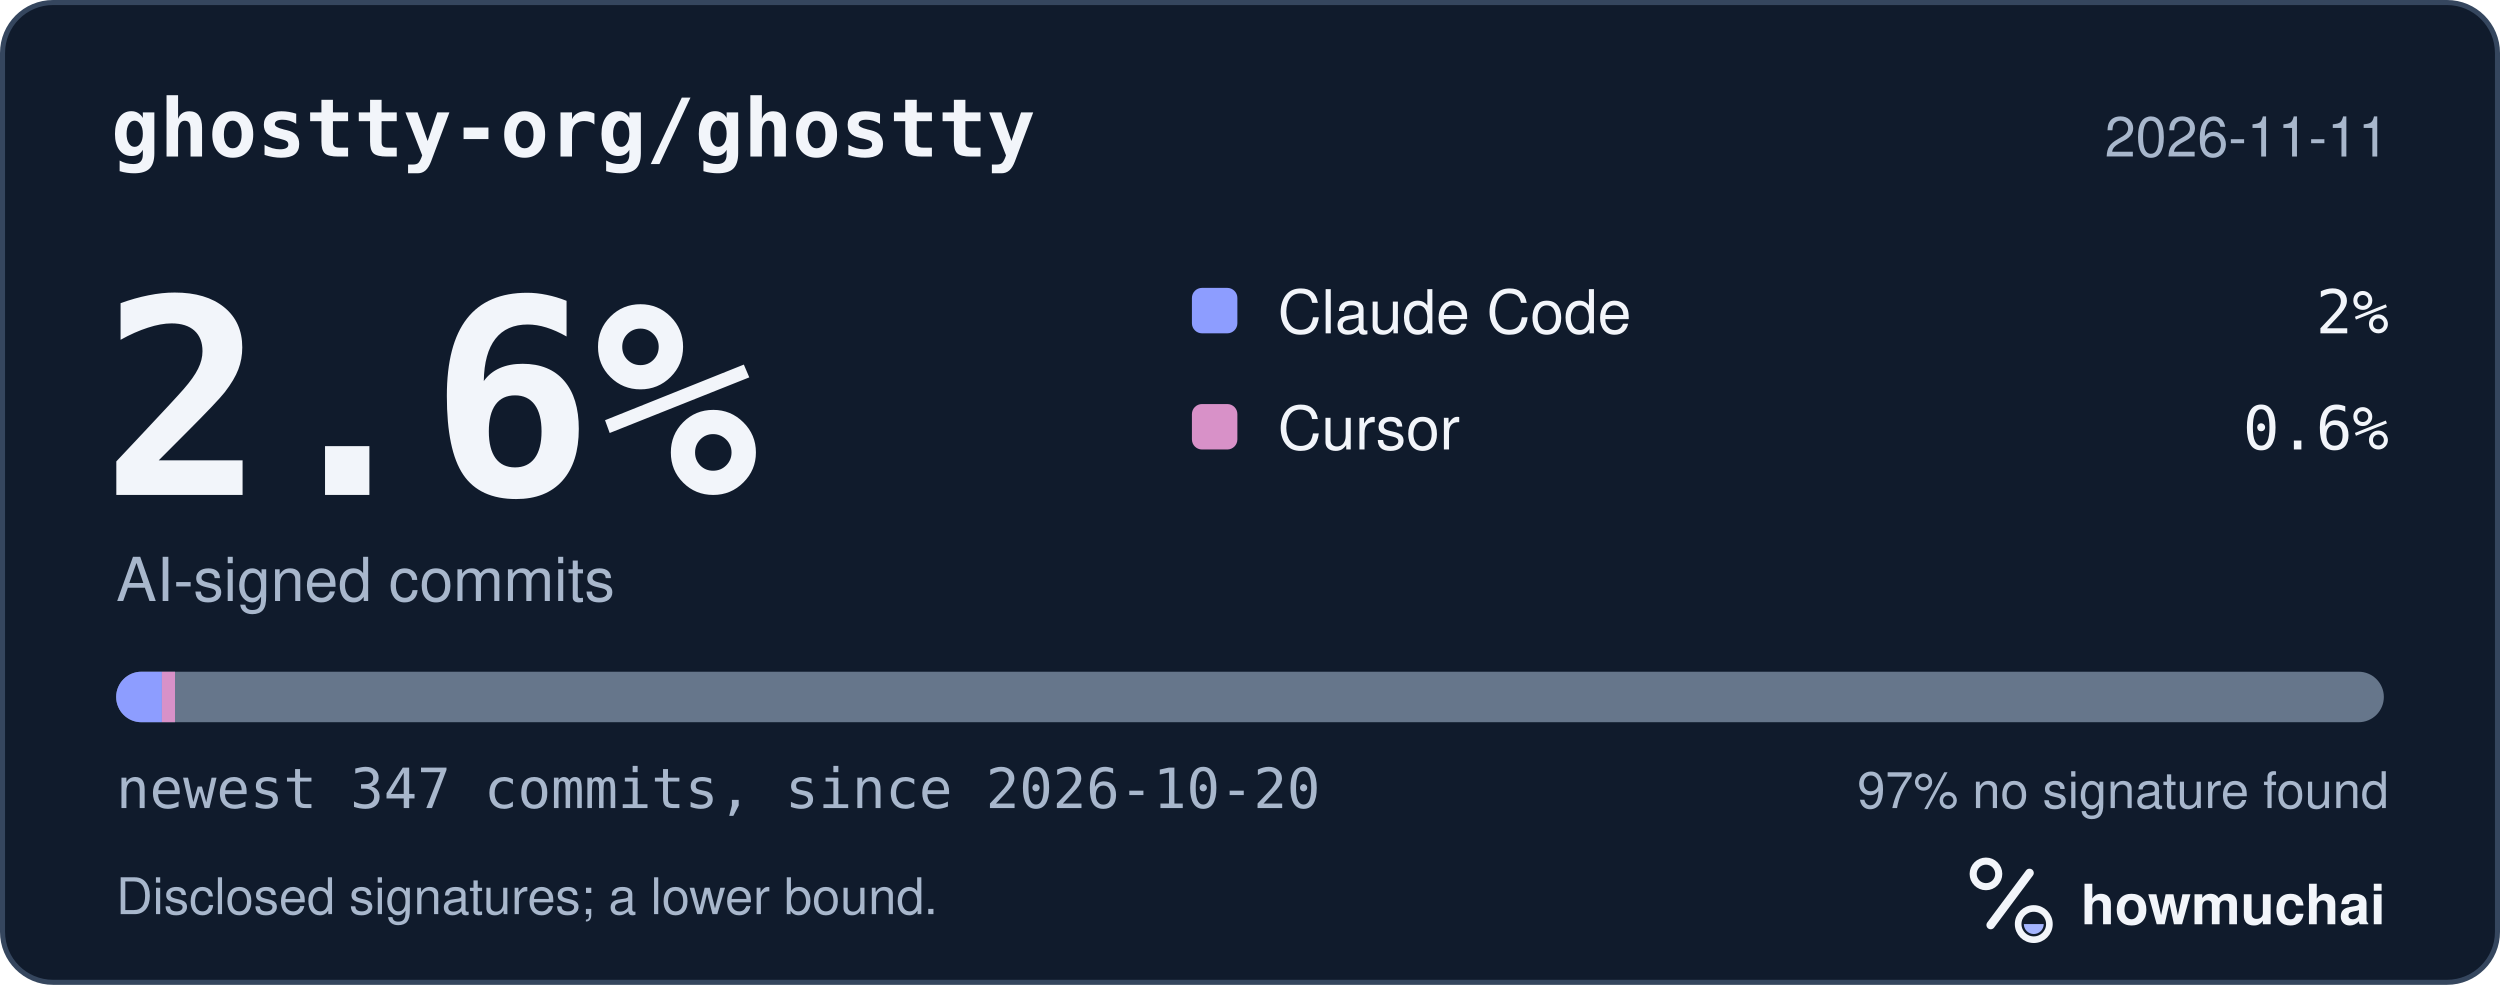
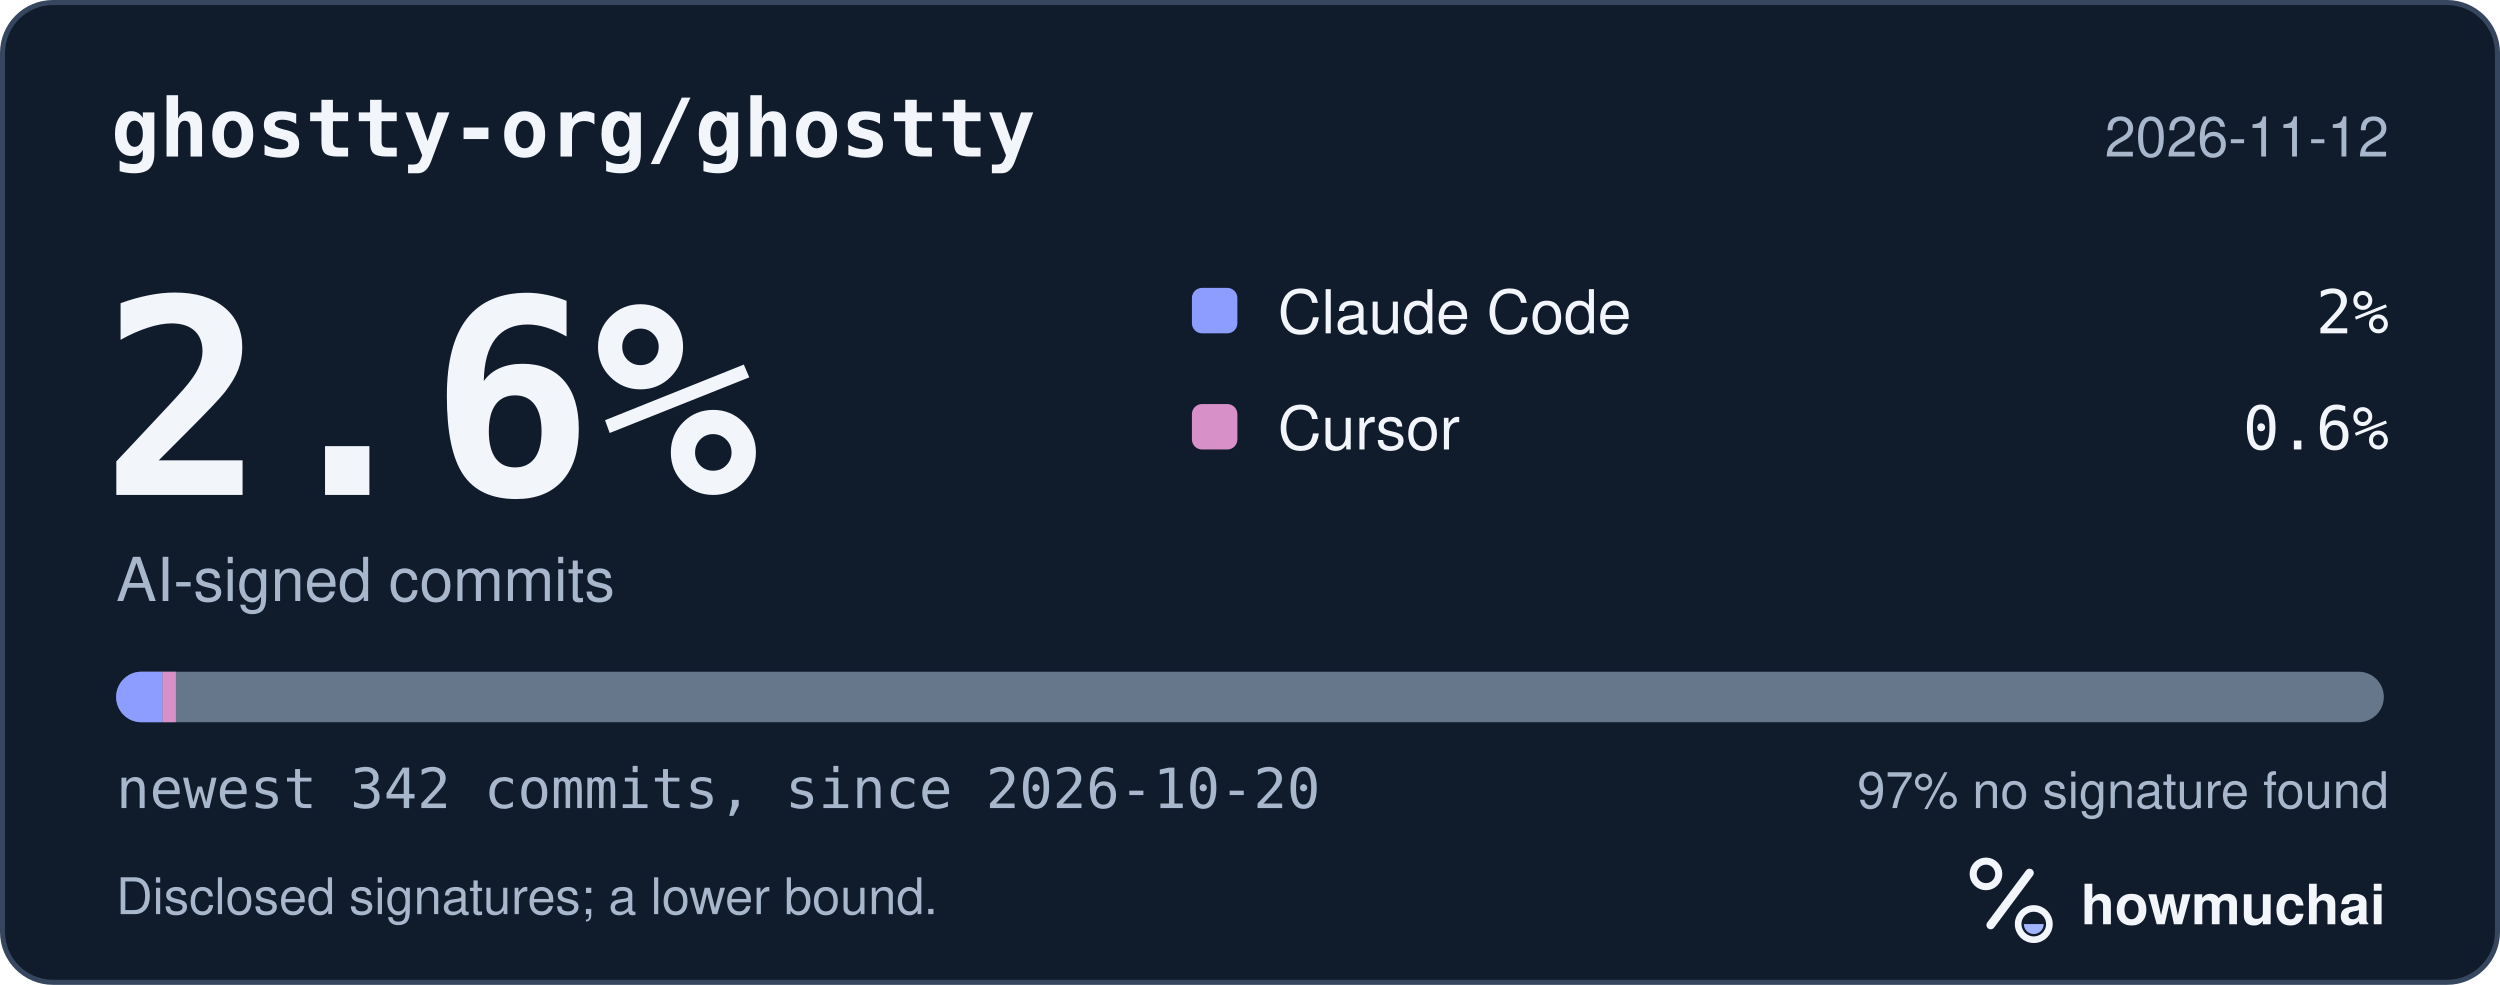
<svg xmlns="http://www.w3.org/2000/svg" width="495" height="195" viewBox="0 0 495 195" role="img" aria-labelledby="hm-t hm-d">
  <rect x="0.5" y="0.5" width="494" height="194" rx="10" fill="#101B2C" stroke="#35465E" />
  <text x="22" y="31" fill="#F2F5FA" font-family="ui-monospace, SF Mono, Menlo, Consolas, IBM Plex Mono, monospace" font-size="16" font-weight="600">ghostty-org/ghostty</text>
-   <text x="473" y="31" fill="#A8B7CC" font-family="-apple-system, BlinkMacSystemFont, Segoe UI, Helvetica, Arial, Fira Sans, sans-serif" font-size="11" text-anchor="end">2026-11-11</text>
+   <text x="473" y="31" fill="#A8B7CC" font-family="-apple-system, BlinkMacSystemFont, Segoe UI, Helvetica, Arial, Fira Sans, sans-serif" font-size="11" text-anchor="end">2026-11-12</text>
  <text x="20" y="98" fill="#F2F5FA" font-family="ui-monospace, SF Mono, Menlo, Consolas, IBM Plex Mono, monospace" font-size="54" font-weight="700">2.6%</text>
  <text x="23" y="119" fill="#A8B7CC" font-family="-apple-system, BlinkMacSystemFont, Segoe UI, Helvetica, Arial, Fira Sans, sans-serif" font-size="12">AI-signed commits</text>
  <rect x="236" y="57" width="9" height="9" rx="2" fill="#8D9DFF" />
  <text x="253" y="66" fill="#F2F5FA" font-family="-apple-system, BlinkMacSystemFont, Segoe UI, Helvetica, Arial, Fira Sans, sans-serif" font-size="12">Claude Code</text>
  <text x="473" y="66" fill="#F2F5FA" font-family="ui-monospace, SF Mono, Menlo, Consolas, IBM Plex Mono, monospace" font-size="12" text-anchor="end">2%</text>
  <rect x="236" y="80" width="9" height="9" rx="2" fill="#D891C8" />
  <text x="253" y="89" fill="#F2F5FA" font-family="-apple-system, BlinkMacSystemFont, Segoe UI, Helvetica, Arial, Fira Sans, sans-serif" font-size="12">Cursor</text>
  <text x="473" y="89" fill="#F2F5FA" font-family="ui-monospace, SF Mono, Menlo, Consolas, IBM Plex Mono, monospace" font-size="12" text-anchor="end">0.6%</text>
  <defs>
    <clipPath id="hm-bar">
      <rect x="23" y="133" width="449" height="10" rx="5" />
    </clipPath>
  </defs>
  <rect x="23" y="133" width="449" height="10" rx="5" fill="#66768B" />
  <g clip-path="url(#hm-bar)">
-     <rect x="23.00" y="133" width="9.06" height="10" fill="#8D9DFF" />
-     <rect x="32.06" y="133" width="2.59" height="10" fill="#D891C8" />
+     <rect x="23.00" y="133" width="9.19" height="10" fill="#8D9DFF" />
+     <rect x="32.19" y="133" width="2.63" height="10" fill="#D891C8" />
  </g>
-   <text x="23" y="160" fill="#A8B7CC" font-family="ui-monospace, SF Mono, Menlo, Consolas, IBM Plex Mono, monospace" font-size="11">newest 347 commits, since 2026-10-20</text>
+   <text x="23" y="160" fill="#A8B7CC" font-family="ui-monospace, SF Mono, Menlo, Consolas, IBM Plex Mono, monospace" font-size="11">newest 342 commits, since 2026-10-20</text>
  <text x="473" y="160" fill="#A8B7CC" font-family="-apple-system, BlinkMacSystemFont, Segoe UI, Helvetica, Arial, Fira Sans, sans-serif" font-size="10" text-anchor="end">97% no signature found</text>
  <text x="23" y="181" fill="#A8B7CC" font-family="-apple-system, BlinkMacSystemFont, Segoe UI, Helvetica, Arial, Fira Sans, sans-serif" font-size="10">Disclosed signatures; a lower bound.</text>
  <g transform="translate(386 166) scale(0.046875)">
    <circle cx="154" cy="150" r="54" fill="none" stroke="#F2F5FA" stroke-width="30" />
    <path d="M174 366 338 146" fill="none" stroke="#F2F5FA" stroke-width="36" stroke-linecap="round" />
    <circle cx="356" cy="362" r="66" fill="none" stroke="#F2F5FA" stroke-width="28" />
    <path d="M314 362a42 42 0 0 0 84 0Z" fill="#A4B5FF" />
  </g>
  <text x="412" y="183" fill="#F2F5FA" font-family="-apple-system, BlinkMacSystemFont, Segoe UI, Helvetica, Arial, Fira Sans, sans-serif" font-size="11" font-weight="650">howmuchai</text>
</svg>
